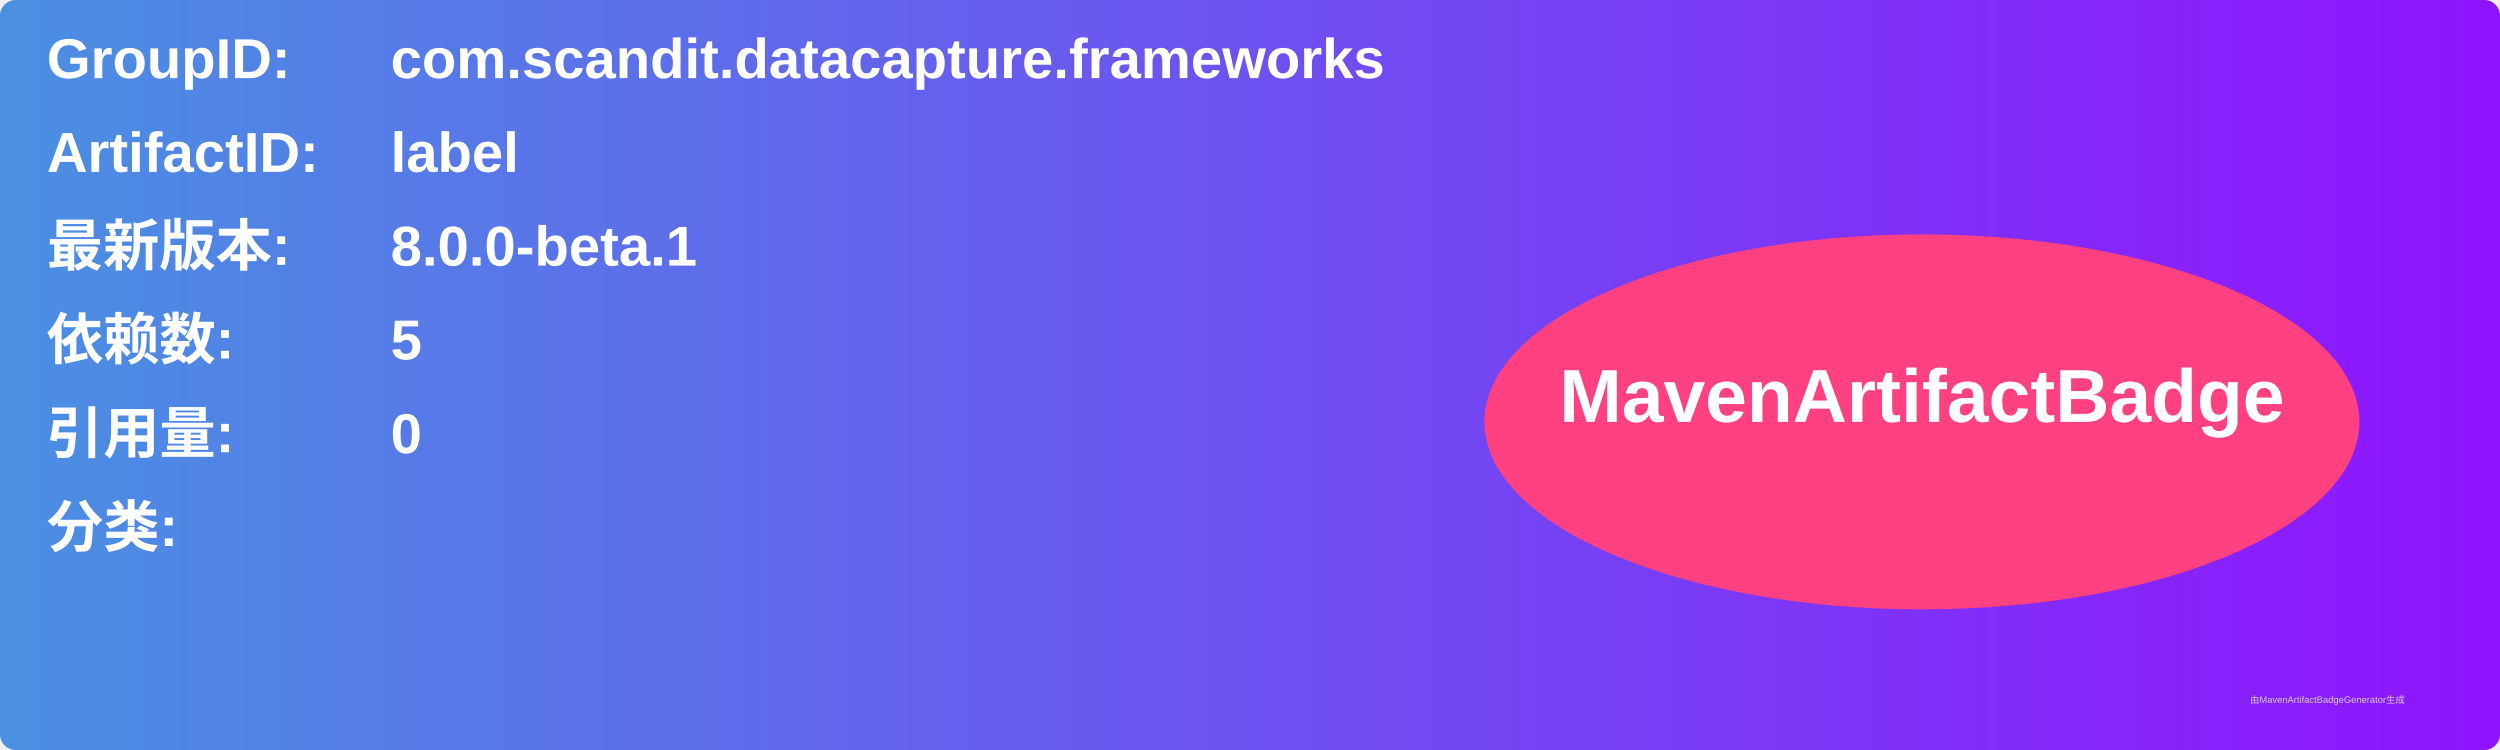
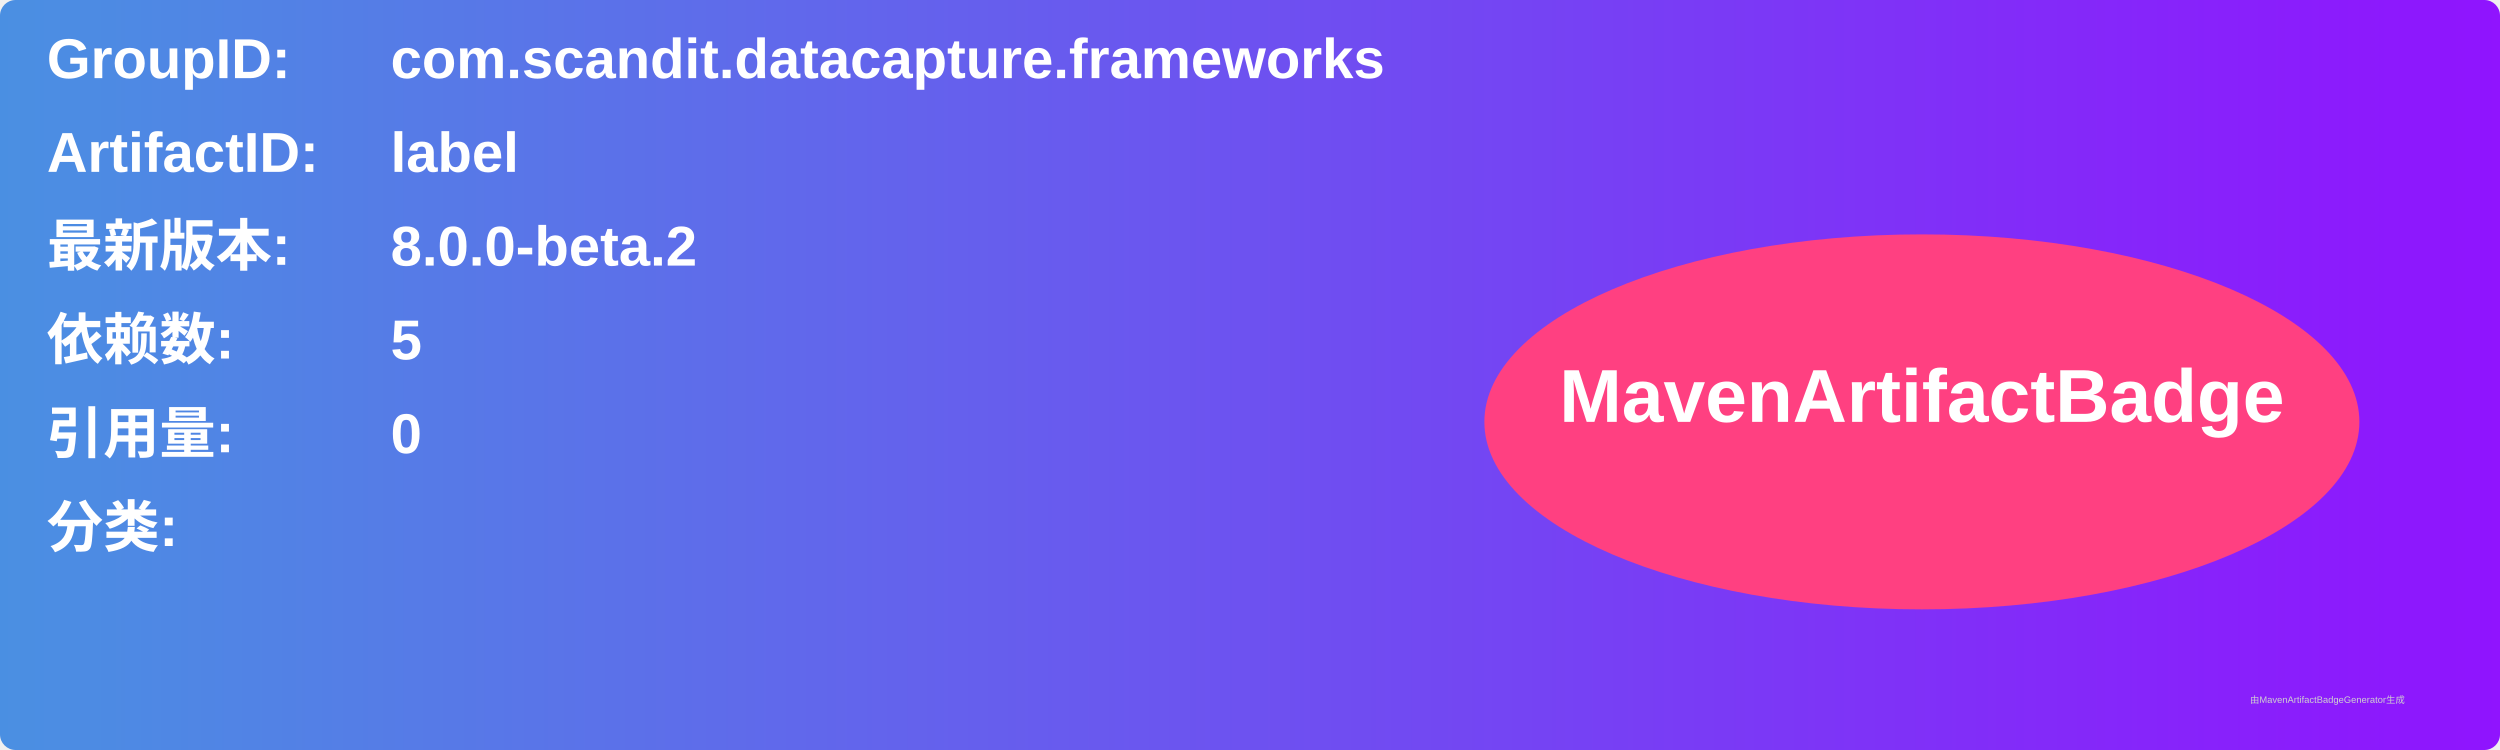
<svg xmlns="http://www.w3.org/2000/svg" width="800" height="240" viewBox="0 0 800 240">
  <linearGradient id="grad" x1="0%" y1="0%" x2="100%" y2="0%">
    <stop offset="0%" stop-color="#4a90e2" />
    <stop offset="100%" stop-color="#9013fe" />
  </linearGradient>
  <rect width="100%" height="100%" rx="5" ry="5" fill="url(#grad)" />
  <g transform="translate(15, 15)">
    <text x="0" y="10" font-family="Arial" font-size="18" fill="white" font-weight="bold" width="260">GroupID:</text>
    <text x="110" y="10" font-family="Arial" font-size="18" fill="white" font-weight="bold" width="460">com.scandit.datacapture.frameworks</text>
    <text x="0" y="40" font-family="Arial" font-size="18" fill="white" font-weight="bold" width="260">ArtifactID:</text>
    <text x="110" y="40" font-family="Arial" font-size="18" fill="white" font-weight="bold" width="460">label</text>
    <text x="0" y="70" font-family="Arial" font-size="18" fill="white" font-weight="bold">最新版本:</text>
    <text x="110" y="70" font-family="Arial" font-size="18" fill="white" font-weight="bold">
-       <tspan font-weight="bold">8.0.0-beta.1</tspan>
+       <tspan font-weight="bold">8.0.0-beta.2</tspan>
    </text>
    <text x="0" y="100" font-family="Arial" font-size="18" fill="white" font-weight="bold">依赖数: </text>
    <text x="110" y="100" font-family="Arial" font-size="18" fill="white">
      <tspan font-weight="bold">5</tspan>
    </text>
    <text x="0" y="130" font-family="Arial" font-size="18" fill="white" font-weight="bold">引用量: </text>
    <text x="110" y="130" font-family="Arial" font-size="18" fill="white">
      <tspan font-weight="bold">0</tspan>
    </text>
    <text x="0" y="160" font-family="Arial" font-size="18" fill="white" font-weight="bold">分类:</text>
    <text x="10" y="190" font-family="Arial" font-size="10" fill="white">
      <tspan font-weight="bold" />
    </text>
    <ellipse cx="600" cy="120" rx="140" ry="60" fill="#ff4081" />
    <text x="600" y="120" text-anchor="middle" font-family="Arial" font-size="24" fill="white" font-weight="bold">MavenArtifactBadge</text>
  </g>
  <text x="720" y="225" font-family="Arial" font-size="3" fill="#d0d0d0">由MavenArtifactBadgeGenerator生成</text>
</svg>
